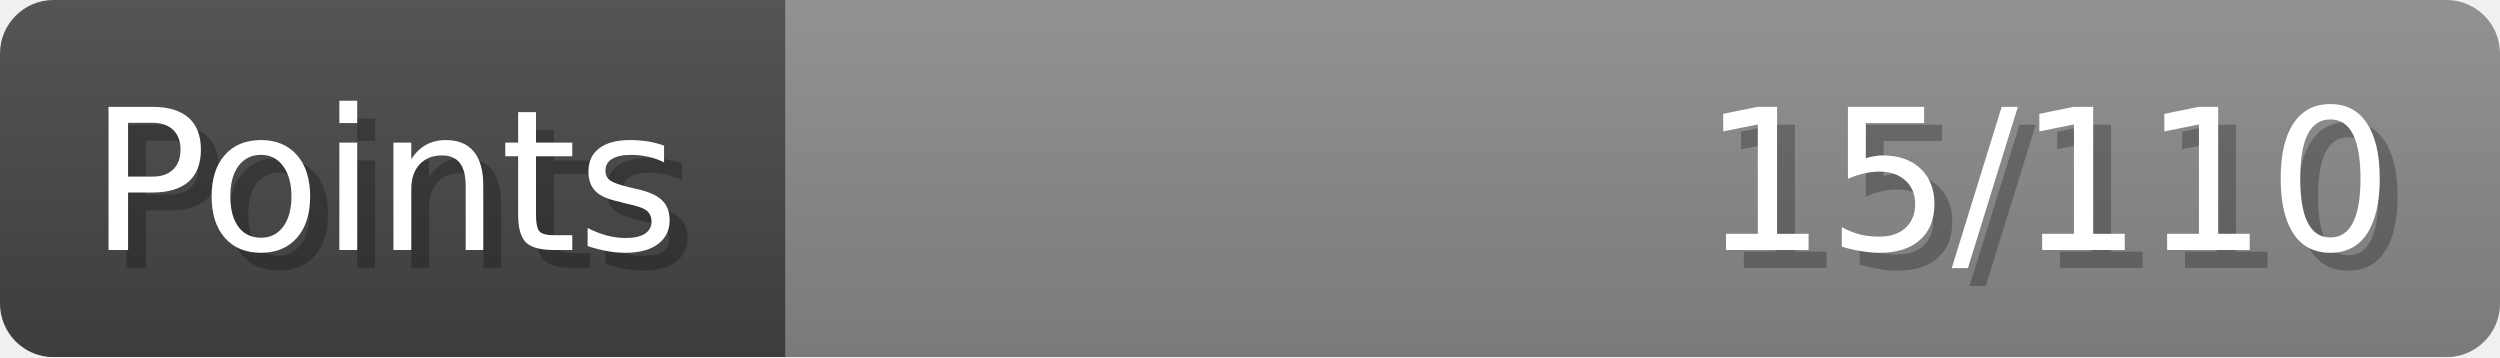
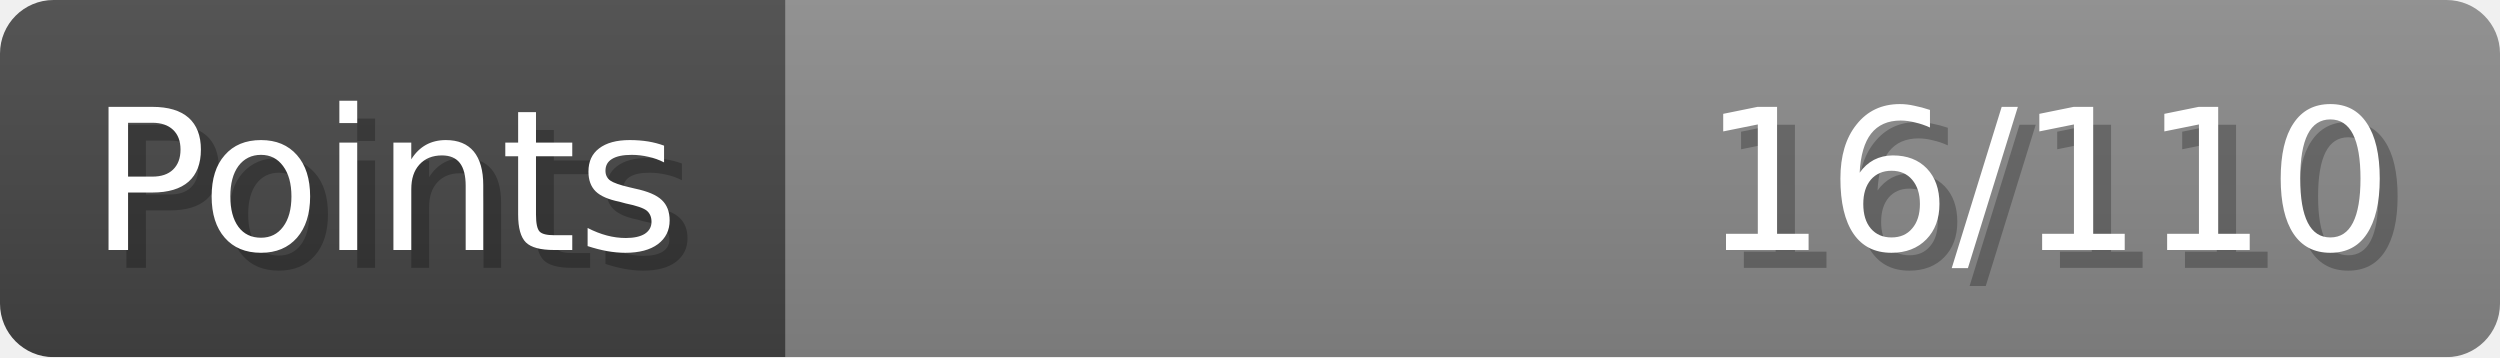
- <svg xmlns="http://www.w3.org/2000/svg" width="140px" height="20px" role="img" aria-label="Points: 15/110">
+ <svg xmlns="http://www.w3.org/2000/svg" width="140px" height="20px" role="img" aria-label="Points: 16/110">
  <linearGradient id="a" x2="0" y2="100%">
    <stop offset="0" stop-opacity=".1" stop-color="#EEE" />
    <stop offset="1" stop-opacity=".1" />
  </linearGradient>
  <mask id="m">
    <rect width="100%" height="100%" rx="3" fill="#FFF" />
  </mask>
  <g mask="url(#m)">
    <rect x="0" y="0" width="44" height="20" fill="#444" />
    <svg x="44" y="0" width="96" height="20">
      <rect width="100%" height="100%" fill="#888888" />
      <rect width="0%" height="100%" fill="#33CC11" transform="">
-         <animate attributeName="width" begin="0.5s" dur="600ms" from="0%" to="13%" repeatCount="1" fill="freeze" calcMode="spline" keyTimes="0; 1" keySplines="0.3, 0.61, 0.355, 1" />
+         <animate attributeName="width" begin="0.5s" dur="600ms" from="0%" to="14%" repeatCount="1" fill="freeze" calcMode="spline" keyTimes="0; 1" keySplines="0.3, 0.61, 0.355, 1" />
      </rect>
    </svg>
    <rect width="140" height="20" fill="url(#a)" />
  </g>
  <g aria-hidden="true" font-size="11" font-family="Verdana, DejaVu Sans, sans-serif" fill="#FFFFFF">
    <text x="6" y="15" fill="#000" opacity="0.25">Points</text>
    <text x="5" y="14">Points</text>
-     <text x="135" y="15" fill="#000" opacity="0.25" text-anchor="end">15/110</text>
-     <text x="134" y="14" text-anchor="end">15/110</text>
+     <text x="135" y="15" fill="#000" opacity="0.25" text-anchor="end">16/110</text>
+     <text x="134" y="14" text-anchor="end">16/110</text>
  </g>
</svg>
